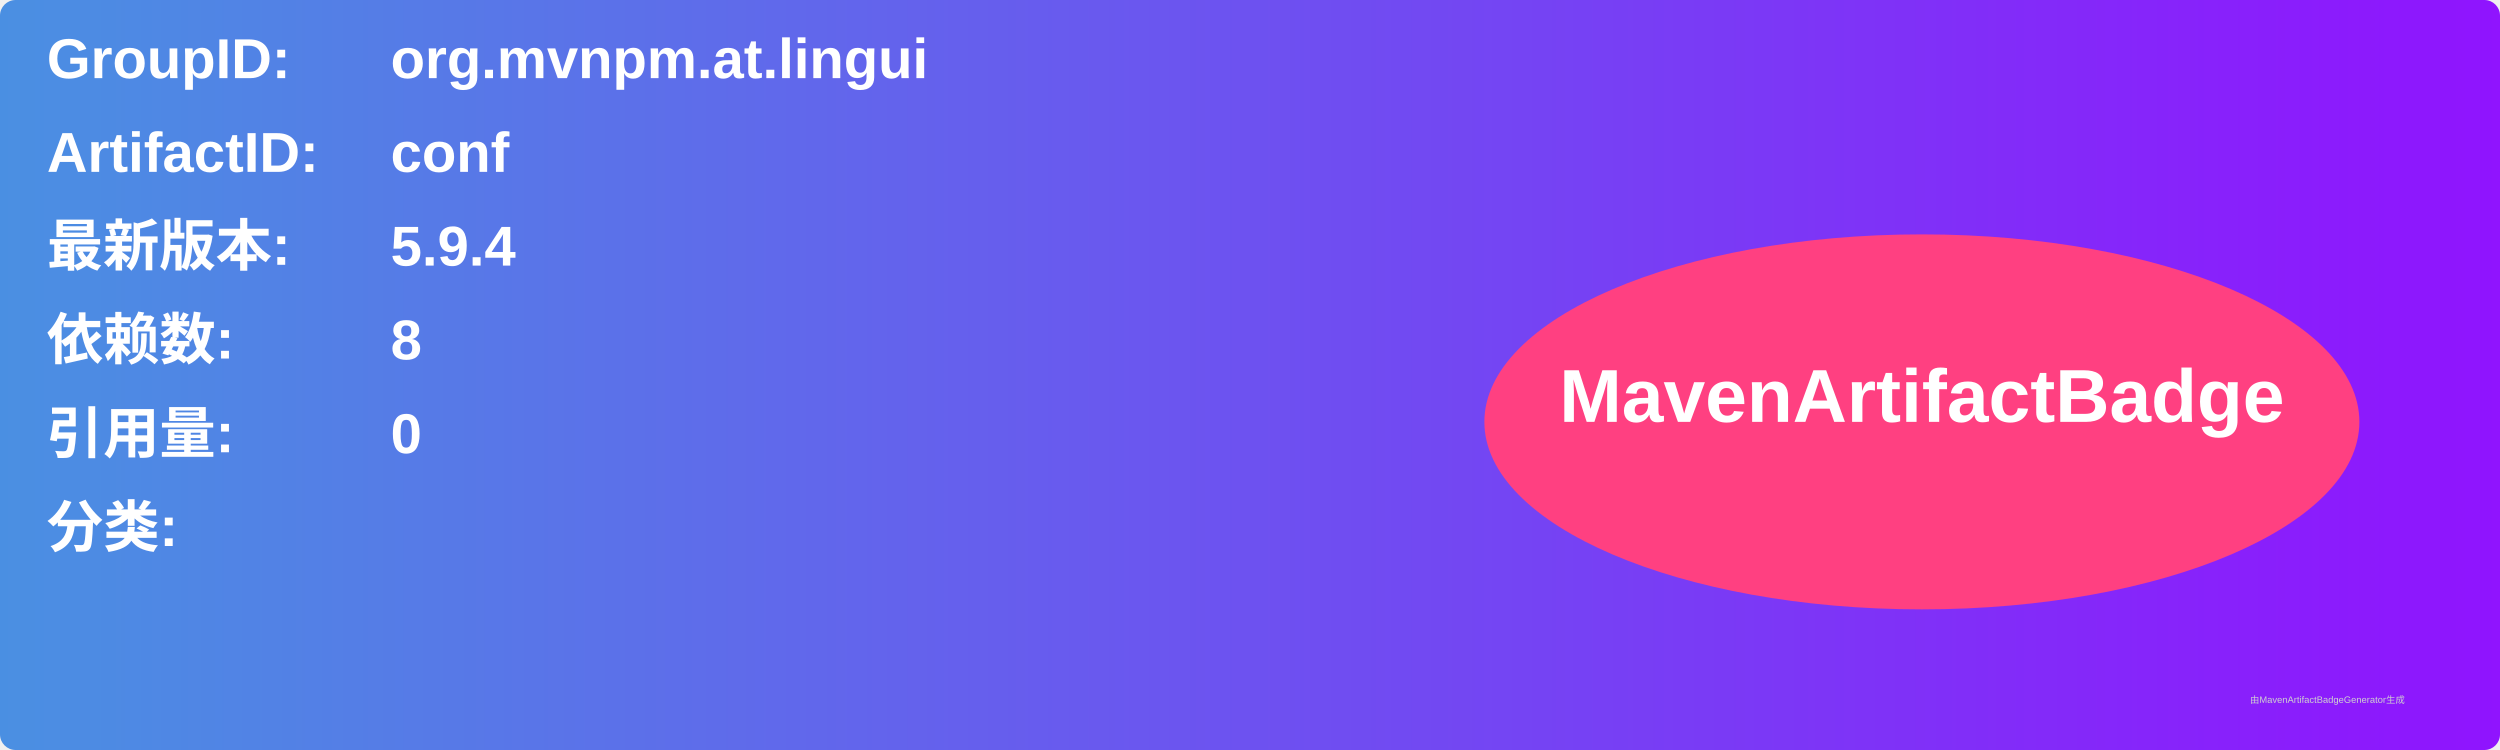
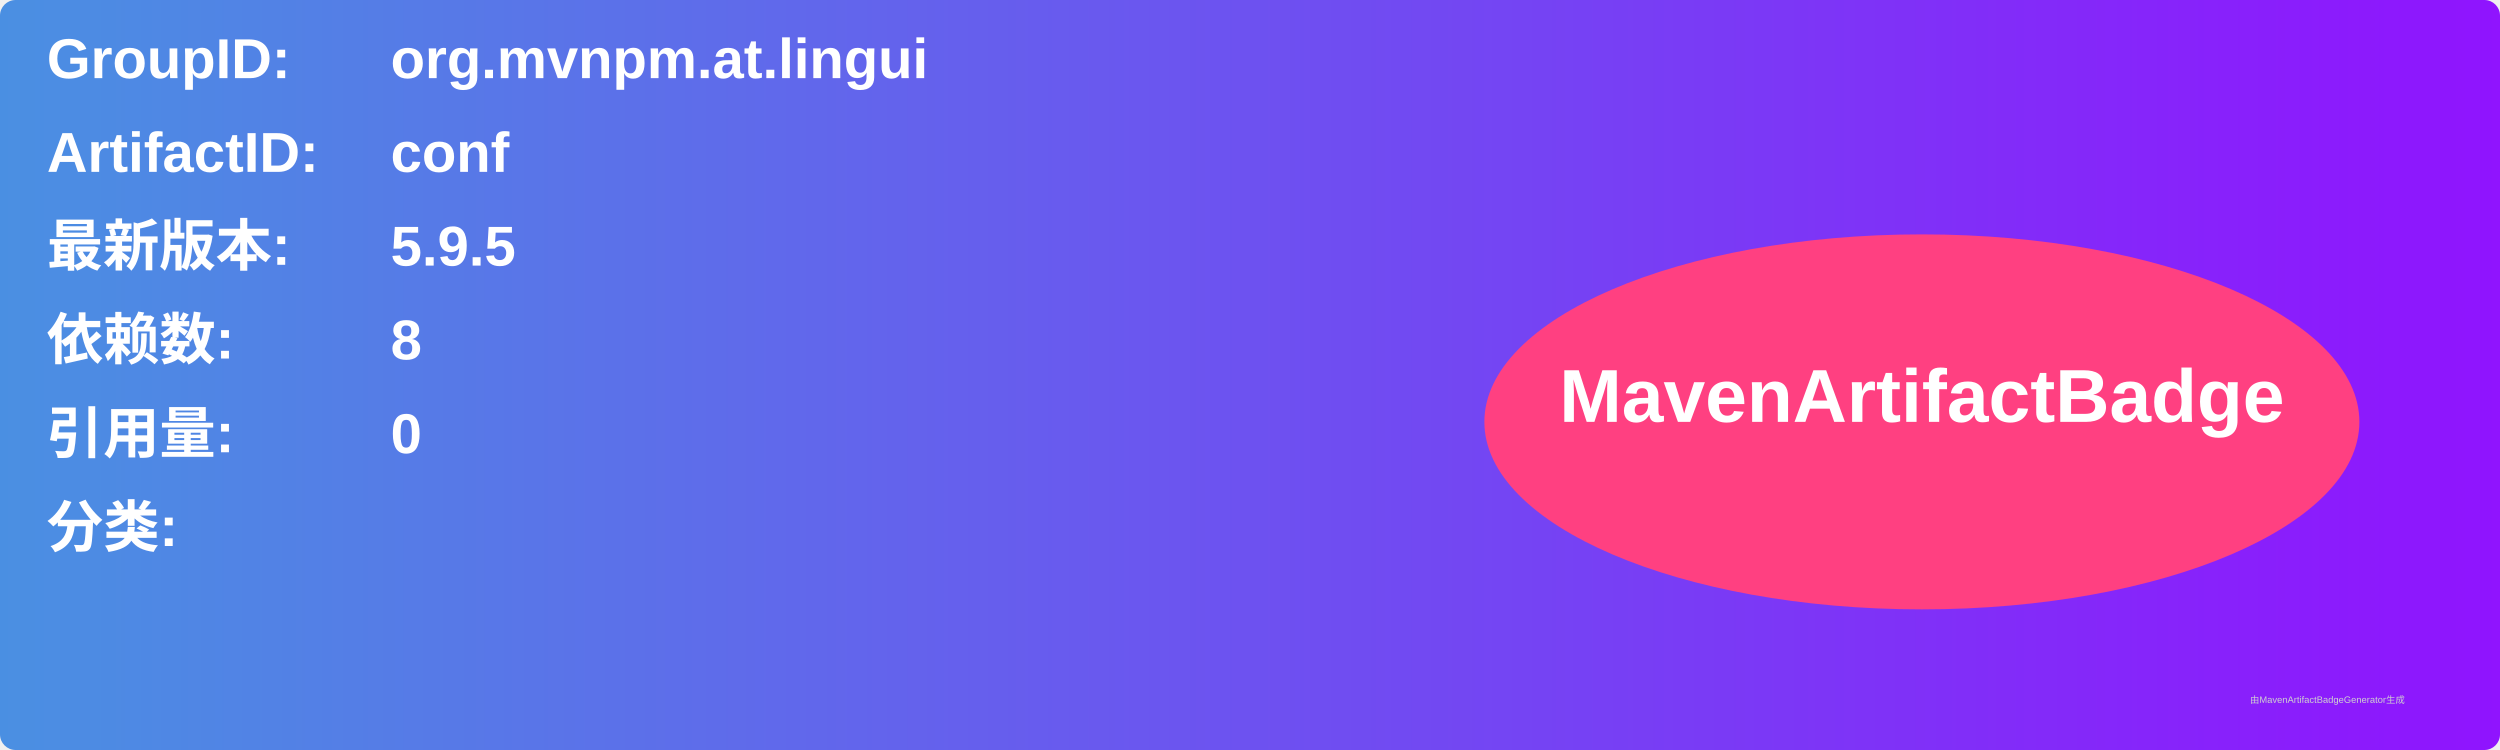
<svg xmlns="http://www.w3.org/2000/svg" width="800" height="240" viewBox="0 0 800 240">
  <linearGradient id="grad" x1="0%" y1="0%" x2="100%" y2="0%">
    <stop offset="0%" stop-color="#4a90e2" />
    <stop offset="100%" stop-color="#9013fe" />
  </linearGradient>
  <rect width="100%" height="100%" rx="5" ry="5" fill="url(#grad)" />
  <g transform="translate(15, 15)">
    <text x="0" y="10" font-family="Arial" font-size="18" fill="white" font-weight="bold" width="260">GroupID:</text>
    <text x="110" y="10" font-family="Arial" font-size="18" fill="white" font-weight="bold" width="460">org.mvnpm.at.lingui</text>
    <text x="0" y="40" font-family="Arial" font-size="18" fill="white" font-weight="bold" width="260">ArtifactID:</text>
    <text x="110" y="40" font-family="Arial" font-size="18" fill="white" font-weight="bold" width="460">conf</text>
    <text x="0" y="70" font-family="Arial" font-size="18" fill="white" font-weight="bold">最新版本:</text>
    <text x="110" y="70" font-family="Arial" font-size="18" fill="white" font-weight="bold">
-       <tspan font-weight="bold">5.9.4</tspan>
+       <tspan font-weight="bold">5.9.5</tspan>
    </text>
    <text x="0" y="100" font-family="Arial" font-size="18" fill="white" font-weight="bold">依赖数: </text>
    <text x="110" y="100" font-family="Arial" font-size="18" fill="white">
      <tspan font-weight="bold">8</tspan>
    </text>
    <text x="0" y="130" font-family="Arial" font-size="18" fill="white" font-weight="bold">引用量: </text>
    <text x="110" y="130" font-family="Arial" font-size="18" fill="white">
      <tspan font-weight="bold">0</tspan>
    </text>
    <text x="0" y="160" font-family="Arial" font-size="18" fill="white" font-weight="bold">分类:</text>
    <text x="10" y="190" font-family="Arial" font-size="10" fill="white">
      <tspan font-weight="bold" />
    </text>
    <ellipse cx="600" cy="120" rx="140" ry="60" fill="#ff4081" />
    <text x="600" y="120" text-anchor="middle" font-family="Arial" font-size="24" fill="white" font-weight="bold">MavenArtifactBadge</text>
  </g>
  <text x="720" y="225" font-family="Arial" font-size="3" fill="#d0d0d0">由MavenArtifactBadgeGenerator生成</text>
</svg>
